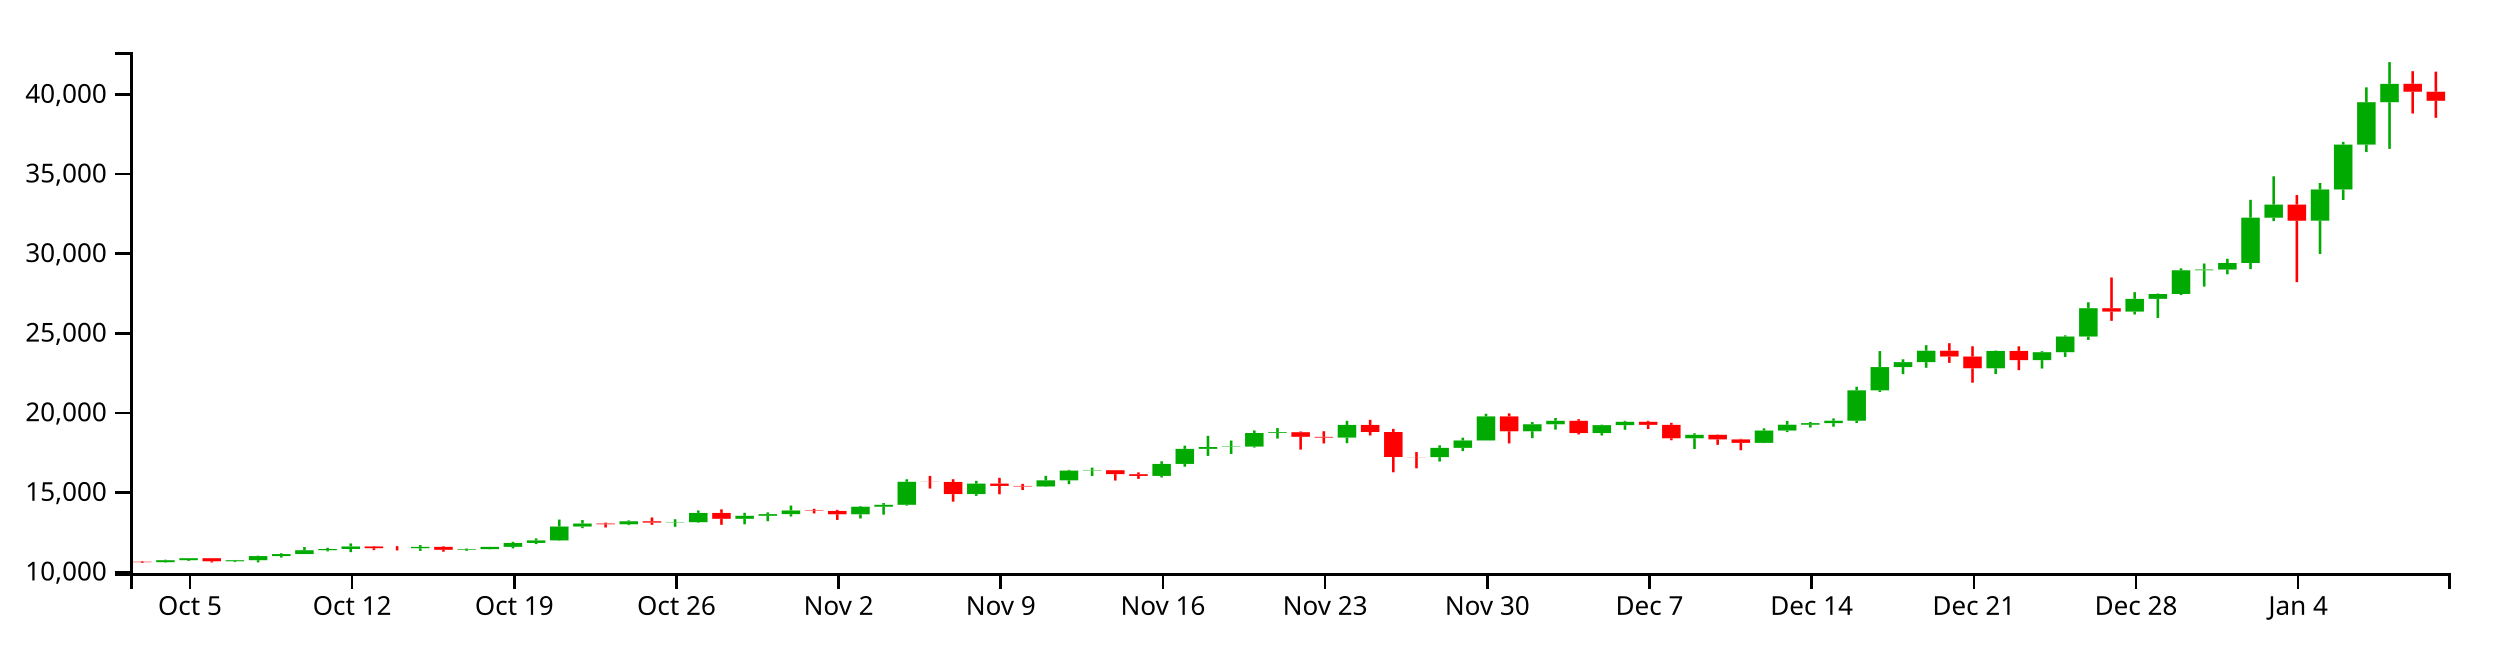
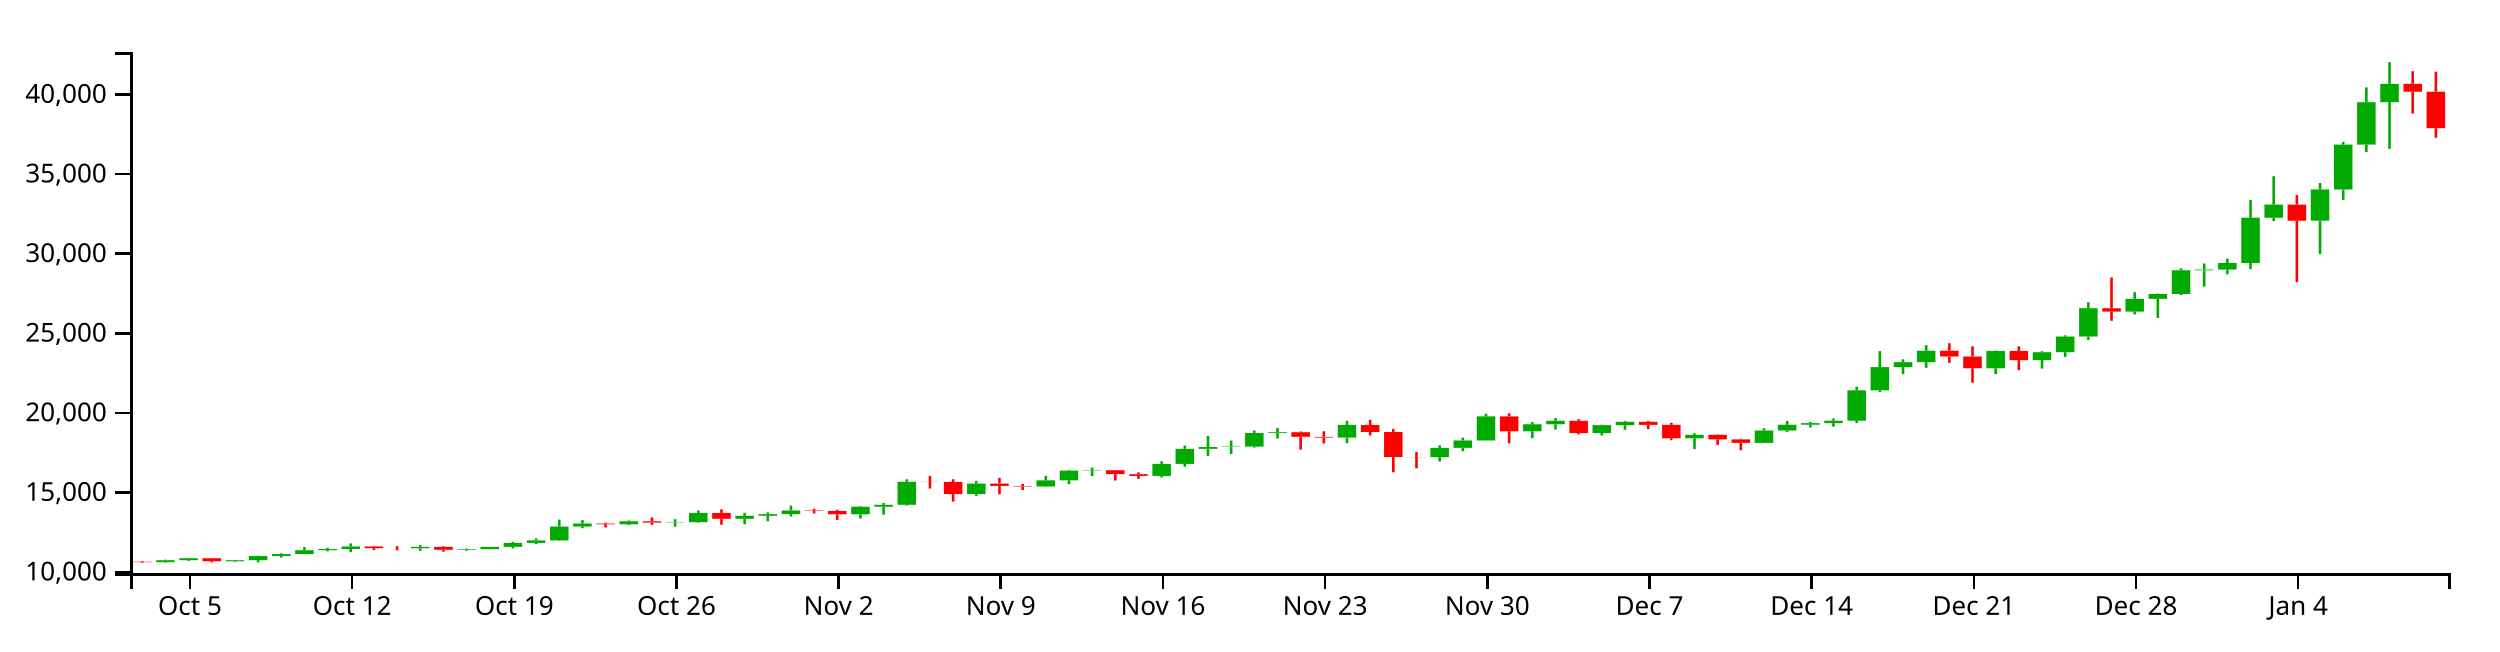
<svg xmlns="http://www.w3.org/2000/svg" version="1.1" width="960" height="250">
  <g transform="translate(50,20)">
    <style>.axis path,.axis line{fill:none;stroke:#000;shape-rendering:crispEdges;}path.candle{stroke:#000000;}path.candle.body{stroke-width:0;}path.candle.up{fill:#00AA00;stroke:#00AA00;}path.candle.down{fill:#FF0000;stroke:#FF0000;}</style>
    <g class="candlestick">
      <g class="data">
        <path class="candle body up" d="M 9.964 195.875 l 7.117 0 L 17.081 195.113 l -7.117 0 L 9.964 195.875 M 18.86 195.113 l 7.117 0 L 25.978 194.346 l -7.117 0 L 18.86 195.113 M 36.653 195.523 l 7.117 0 L 43.77 195.115 l -7.117 0 L 36.653 195.523 M 45.55 195.115 l 7.117 0 L 52.667 193.53 l -7.117 0 L 45.55 195.115 M 54.446 193.531 l 7.117 0 L 61.563 192.766 l -7.117 0 L 54.446 193.531 M 63.343 192.766 l 7.117 0 L 70.46 191.282 l -7.117 0 L 63.343 192.766 M 72.239 191.282 l 7.117 0 L 79.356 190.819 l -7.117 0 L 72.239 191.282 M 81.136 190.819 l 7.117 0 L 88.253 189.845 l -7.117 0 L 81.136 190.819 M 107.825 190.52 l 7.117 0 L 114.942 189.987 l -7.117 0 L 107.825 190.52 M 125.618 191.123 l 7.117 0 L 132.735 190.873 l -7.117 0 L 125.618 191.123 M 134.514 190.872 l 7.117 0 L 141.631 189.999 l -7.117 0 L 134.514 190.872 M 143.411 189.999 l 7.117 0 L 150.528 188.481 l -7.117 0 L 143.411 189.999 M 152.307 188.481 l 7.117 0 L 159.424 187.511 l -7.117 0 L 152.307 188.481 M 161.204 187.511 l 7.117 0 L 168.321 182.186 l -7.117 0 L 161.204 187.511 M 170.1 182.188 l 7.117 0 L 177.217 181.04 l -7.117 0 L 170.1 182.188 M 187.893 181.318 l 7.117 0 L 195.01 180.164 l -7.117 0 L 187.893 181.318 M 205.686 180.666 l 7.117 0 L 212.803 180.528 l -7.117 0 L 205.686 180.666 M 214.582 180.528 l 7.117 0 L 221.699 176.958 l -7.117 0 L 214.582 180.528 M 232.375 179.218 l 7.117 0 L 239.492 178.061 l -7.117 0 L 232.375 179.218 M 241.271 178.061 l 7.117 0 L 248.389 177.423 l -7.117 0 L 241.271 178.061 M 250.168 177.423 l 7.117 0 L 257.285 176.011 l -7.117 0 L 250.168 177.423 M 276.857 177.487 l 7.117 0 L 283.974 174.589 l -7.117 0 L 276.857 177.487 M 285.754 174.589 l 7.117 0 L 292.871 173.853 l -7.117 0 L 285.754 174.589 M 294.65 173.853 l 7.117 0 L 301.767 165.012 l -7.117 0 L 294.65 173.853 M 321.339 169.73 l 7.117 0 L 328.457 165.714 l -7.117 0 L 321.339 169.73 M 348.029 166.802 l 7.117 0 L 355.146 164.436 l -7.117 0 L 348.029 166.802 M 356.925 164.436 l 7.117 0 L 364.042 160.721 l -7.117 0 L 356.925 164.436 M 365.822 160.721 l 7.117 0 L 372.939 160.544 l -7.117 0 L 365.822 160.721 M 392.511 162.768 l 7.117 0 L 399.628 158.142 l -7.117 0 L 392.511 162.768 M 401.407 158.145 l 7.117 0 L 408.525 152.36 l -7.117 0 L 401.407 158.145 M 410.304 152.36 l 7.117 0 L 417.421 151.646 l -7.117 0 L 410.304 152.36 M 419.2 151.636 l 7.117 0 L 426.317 151.483 l -7.117 0 L 419.2 151.636 M 428.097 151.483 l 7.117 0 L 435.214 146.268 l -7.117 0 L 428.097 151.483 M 436.993 146.268 l 7.117 0 L 444.11 145.974 l -7.117 0 L 436.993 146.268 M 463.683 148.027 l 7.117 0 L 470.8 143.185 l -7.117 0 L 463.683 148.027 M 499.268 155.538 l 7.117 0 L 506.385 151.99 l -7.117 0 L 499.268 155.538 M 508.165 151.99 l 7.117 0 L 515.282 149.146 l -7.117 0 L 508.165 151.99 M 517.061 149.146 l 7.117 0 L 524.178 139.908 l -7.117 0 L 517.061 149.146 M 534.854 145.6 l 7.117 0 L 541.971 142.915 l -7.117 0 L 534.854 145.6 M 543.75 142.915 l 7.117 0 L 550.868 141.583 l -7.117 0 L 543.75 142.915 M 561.543 146.3 l 7.117 0 L 568.661 143.26 l -7.117 0 L 561.543 146.3 M 570.44 143.26 l 7.117 0 L 577.557 141.966 l -7.117 0 L 570.44 143.26 M 597.129 148.295 l 7.117 0 L 604.246 146.968 l -7.117 0 L 597.129 148.295 M 623.818 150.054 l 7.117 0 L 630.936 145.333 l -7.117 0 L 623.818 150.054 M 632.715 145.333 l 7.117 0 L 639.832 143.093 l -7.117 0 L 632.715 145.333 M 641.611 143.093 l 7.117 0 L 648.729 142.493 l -7.117 0 L 641.611 143.093 M 650.508 142.49 l 7.117 0 L 657.625 141.556 l -7.117 0 L 650.508 142.49 M 659.404 141.556 l 7.117 0 L 666.521 129.884 l -7.117 0 L 659.404 141.556 M 668.301 129.884 l 7.117 0 L 675.418 120.947 l -7.117 0 L 668.301 129.884 M 677.197 120.947 l 7.117 0 L 684.314 119.05 l -7.117 0 L 677.197 120.947 M 686.094 119.05 l 7.117 0 L 693.211 114.684 l -7.117 0 L 686.094 119.05 M 712.783 121.42 l 7.117 0 L 719.9 114.75 l -7.117 0 L 712.783 121.42 M 730.576 118.286 l 7.117 0 L 737.693 115.249 l -7.117 0 L 730.576 118.286 M 739.472 115.25 l 7.117 0 L 746.589 109.237 l -7.117 0 L 739.472 115.25 M 748.369 109.237 l 7.117 0 L 755.486 98.348 l -7.117 0 L 748.369 109.237 M 766.162 99.643 l 7.117 0 L 773.279 94.765 l -7.117 0 L 766.162 99.643 M 775.058 94.765 l 7.117 0 L 782.175 92.897 l -7.117 0 L 775.058 94.765 M 783.954 92.897 l 7.117 0 L 791.072 83.784 l -7.117 0 L 783.954 92.897 M 792.851 83.784 l 7.117 0 L 799.968 83.49 l -7.117 0 L 792.851 83.784 M 801.747 83.49 l 7.117 0 L 808.864 80.995 l -7.117 0 L 801.747 83.49 M 810.644 80.995 l 7.117 0 L 817.761 63.59 l -7.117 0 L 810.644 80.995 M 819.54 63.602 l 7.117 0 L 826.657 58.566 l -7.117 0 L 819.54 63.602 M 837.333 64.743 l 7.117 0 L 844.45 52.761 l -7.117 0 L 837.333 64.743 M 846.23 52.761 l 7.117 0 L 853.347 35.521 l -7.117 0 L 846.23 52.761 M 855.126 35.521 l 7.117 0 L 862.243 19.24 l -7.117 0 L 855.126 35.521 M 864.022 19.238 l 7.117 0 L 871.14 12.205 l -7.117 0 L 864.022 19.238" />
-         <path class="candle body down" d="M 1.068 195.702 l 7.117 0 L 8.185 195.875 l -7.117 0 L 1.068 195.702 M 27.757 194.346 l 7.117 0 L 34.874 195.523 l -7.117 0 L 27.757 194.346 M 90.032 189.846 l 7.117 0 L 97.149 190.504 l -7.117 0 L 90.032 189.846 M 98.928 190.504 l 7.117 0 L 106.046 190.52 l -7.117 0 L 98.928 190.504 M 116.721 189.987 l 7.117 0 L 123.838 191.123 l -7.117 0 L 116.721 189.987 M 178.996 181.038 l 7.117 0 L 186.114 181.317 l -7.117 0 L 178.996 181.038 M 196.789 180.164 l 7.117 0 L 203.906 180.671 l -7.117 0 L 196.789 180.164 M 223.479 176.958 l 7.117 0 L 230.596 179.218 l -7.117 0 L 223.479 176.958 M 259.064 176.011 l 7.117 0 L 266.182 176.191 l -7.117 0 L 259.064 176.011 M 267.961 176.191 l 7.117 0 L 275.078 177.488 l -7.117 0 L 267.961 176.191 M 303.547 165.012 l 7.117 0 L 310.664 165.073 l -7.117 0 L 303.547 165.012 M 312.443 165.073 l 7.117 0 L 319.56 169.73 l -7.117 0 L 312.443 165.073 M 330.236 165.714 l 7.117 0 L 337.353 166.611 l -7.117 0 L 330.236 165.714 M 339.132 166.611 l 7.117 0 L 346.25 166.802 l -7.117 0 L 339.132 166.611 M 374.718 160.548 l 7.117 0 L 381.835 162.074 l -7.117 0 L 374.718 160.548 M 383.615 162.08 l 7.117 0 L 390.732 162.768 l -7.117 0 L 383.615 162.08 M 445.89 145.974 l 7.117 0 L 453.007 147.743 l -7.117 0 L 445.89 145.974 M 454.786 147.747 l 7.117 0 L 461.903 148.027 l -7.117 0 L 454.786 147.747 M 472.579 143.185 l 7.117 0 L 479.696 145.88 l -7.117 0 L 472.579 143.185 M 481.475 145.882 l 7.117 0 L 488.593 155.477 l -7.117 0 L 481.475 145.882 M 490.372 155.477 l 7.117 0 L 497.489 155.538 l -7.117 0 L 490.372 155.477 M 525.958 139.908 l 7.117 0 L 533.075 145.6 l -7.117 0 L 525.958 139.908 M 552.647 141.581 l 7.117 0 L 559.764 146.3 l -7.117 0 L 552.647 141.581 M 579.336 141.97 l 7.117 0 L 586.453 143.143 l -7.117 0 L 579.336 141.97 M 588.233 143.143 l 7.117 0 L 595.35 148.295 l -7.117 0 L 588.233 143.143 M 606.026 146.968 l 7.117 0 L 613.143 148.72 l -7.117 0 L 606.026 146.968 M 614.922 148.719 l 7.117 0 L 622.039 150.054 l -7.117 0 L 614.922 148.719 M 694.99 114.684 l 7.117 0 L 702.107 116.922 l -7.117 0 L 694.99 114.684 M 703.886 116.922 l 7.117 0 L 711.004 121.421 l -7.117 0 L 703.886 116.922 M 721.679 114.75 l 7.117 0 L 728.796 118.284 l -7.117 0 L 721.679 114.75 M 757.265 98.348 l 7.117 0 L 764.382 99.643 l -7.117 0 L 757.265 98.348 M 828.437 58.566 l 7.117 0 L 835.554 64.75 l -7.117 0 L 828.437 58.566 M 872.919 12.18 l 7.117 0 L 880.036 15.229 l -7.117 0 L 872.919 12.18 M 881.815 15.229 l 7.117 0 L 888.932 18.701 l -7.117 0 L 881.815 15.229" />
+         <path class="candle body down" d="M 1.068 195.702 l 7.117 0 L 8.185 195.875 l -7.117 0 L 1.068 195.702 M 27.757 194.346 l 7.117 0 L 34.874 195.523 l -7.117 0 L 27.757 194.346 M 90.032 189.846 l 7.117 0 L 97.149 190.504 l -7.117 0 L 90.032 189.846 M 98.928 190.504 l 7.117 0 L 106.046 190.52 l -7.117 0 L 98.928 190.504 M 116.721 189.987 l 7.117 0 L 123.838 191.123 l -7.117 0 L 116.721 189.987 M 178.996 181.038 l 7.117 0 L 186.114 181.317 l -7.117 0 L 178.996 181.038 M 196.789 180.164 l 7.117 0 L 203.906 180.671 l -7.117 0 L 196.789 180.164 M 223.479 176.958 l 7.117 0 L 230.596 179.218 l -7.117 0 L 223.479 176.958 M 259.064 176.011 l 7.117 0 L 266.182 176.191 l -7.117 0 L 259.064 176.011 M 267.961 176.191 l 7.117 0 L 275.078 177.488 l -7.117 0 L 267.961 176.191 M 303.547 165.012 l 7.117 0 L 310.664 165.073 l -7.117 0 L 303.547 165.012 M 312.443 165.073 l 7.117 0 L 319.56 169.73 l -7.117 0 L 312.443 165.073 M 330.236 165.714 l 7.117 0 L 337.353 166.611 l -7.117 0 L 330.236 165.714 M 339.132 166.611 l 7.117 0 L 346.25 166.802 l -7.117 0 L 339.132 166.611 M 374.718 160.548 l 7.117 0 L 381.835 162.074 l -7.117 0 L 374.718 160.548 M 383.615 162.08 l 7.117 0 L 390.732 162.768 l -7.117 0 L 383.615 162.08 M 445.89 145.974 l 7.117 0 L 453.007 147.743 l -7.117 0 L 445.89 145.974 M 454.786 147.747 l 7.117 0 L 461.903 148.027 l -7.117 0 L 454.786 147.747 M 472.579 143.185 l 7.117 0 L 479.696 145.88 l -7.117 0 L 472.579 143.185 M 481.475 145.882 l 7.117 0 L 488.593 155.477 l -7.117 0 L 481.475 145.882 M 490.372 155.477 l 7.117 0 L 497.489 155.538 l -7.117 0 L 490.372 155.477 M 525.958 139.908 l 7.117 0 L 533.075 145.6 l -7.117 0 L 525.958 139.908 M 552.647 141.581 l 7.117 0 L 559.764 146.3 l -7.117 0 L 552.647 141.581 M 579.336 141.97 l 7.117 0 L 586.453 143.143 l -7.117 0 L 579.336 141.97 M 588.233 143.143 l 7.117 0 L 595.35 148.295 l -7.117 0 L 588.233 143.143 M 606.026 146.968 l 7.117 0 L 613.143 148.72 l -7.117 0 L 606.026 146.968 M 614.922 148.719 l 7.117 0 L 622.039 150.054 l -7.117 0 L 614.922 148.719 M 694.99 114.684 l 7.117 0 L 702.107 116.922 l -7.117 0 L 694.99 114.684 M 703.886 116.922 l 7.117 0 L 711.004 121.421 l -7.117 0 L 703.886 116.922 M 721.679 114.75 l 7.117 0 L 728.796 118.284 l -7.117 0 L 721.679 114.75 M 757.265 98.348 l 7.117 0 L 764.382 99.643 l -7.117 0 L 757.265 98.348 M 828.437 58.566 l 7.117 0 L 835.554 64.75 l -7.117 0 L 828.437 58.566 M 872.919 12.18 l 7.117 0 L 880.036 15.229 l -7.117 0 L 872.919 12.18 M 881.815 15.229 l 7.117 0 L 888.932 29.233 l -7.117 0 L 881.815 15.229" />
        <path class="candle body equal" />
        <path class="candle wick up" d="M 13.523 194.929 L 13.523 195.113 M 13.523 195.875 L 13.523 196.023 M 22.419 194.31 L 22.419 194.346 M 22.419 195.113 L 22.419 195.425 M 40.212 195.02 L 40.212 195.115 M 40.212 195.523 L 40.212 195.85 M 49.108 193.381 L 49.108 193.53 M 49.108 195.115 L 49.108 195.946 M 58.005 192.435 L 58.005 192.766 M 58.005 193.531 L 58.005 194.121 M 66.901 190.073 L 66.901 191.282 M 66.901 192.766 L 66.901 192.766 M 75.798 190.354 L 75.798 190.819 M 75.798 191.282 L 75.798 191.724 M 84.694 188.673 L 84.694 189.845 M 84.694 190.819 L 84.694 192.024 M 111.383 189.301 L 111.383 189.987 M 111.383 190.52 L 111.383 191.542 M 129.176 190.615 L 129.176 190.873 M 129.176 191.123 L 129.176 191.516 M 138.073 189.988 L 138.073 189.999 M 138.073 190.872 L 138.073 190.958 M 146.969 188.037 L 146.969 188.481 M 146.969 189.999 L 146.969 190.581 M 155.866 186.727 L 155.866 187.511 M 155.866 188.481 L 155.866 188.932 M 164.762 179.516 L 164.762 182.186 M 164.762 187.511 L 164.762 187.652 M 173.659 179.716 L 173.659 181.04 M 173.659 182.188 L 173.659 182.815 M 191.451 179.828 L 191.451 180.164 M 191.451 181.318 L 191.451 181.642 M 209.244 179.387 L 209.244 180.528 M 209.244 180.666 L 209.244 182.284 M 218.141 176.021 L 218.141 176.958 M 218.141 180.528 L 218.141 180.726 M 235.934 176.916 L 235.934 178.061 M 235.934 179.218 L 235.934 181.332 M 244.83 176.751 L 244.83 177.423 M 244.83 178.061 L 244.83 180.144 M 253.727 174.122 L 253.727 176.011 M 253.727 177.423 L 253.727 178.331 M 280.416 174.329 L 280.416 174.589 M 280.416 177.487 L 280.416 179.105 M 289.312 173.15 L 289.312 173.853 M 289.312 174.589 L 289.312 177.637 M 298.209 164.034 L 298.209 165.012 M 298.209 173.853 L 298.209 174.161 M 324.898 164.645 L 324.898 165.714 M 324.898 169.73 L 324.898 170.43 M 351.587 162.719 L 351.587 164.436 M 351.587 166.802 L 351.587 166.952 M 360.484 160.422 L 360.484 160.721 M 360.484 164.436 L 360.484 165.925 M 369.38 159.57 L 369.38 160.544 M 369.38 160.721 L 369.38 162.796 M 396.07 157.125 L 396.07 158.142 M 396.07 162.768 L 396.07 163.337 M 404.966 151.14 L 404.966 152.36 M 404.966 158.145 L 404.966 159.216 M 413.862 147.361 L 413.862 151.646 M 413.862 152.36 L 413.862 155.08 M 422.759 149.178 L 422.759 151.483 M 422.759 151.636 L 422.759 154.339 M 431.655 145.293 L 431.655 146.268 M 431.655 151.483 L 431.655 151.866 M 440.552 144.371 L 440.552 145.974 M 440.552 146.268 L 440.552 148.39 M 467.241 141.601 L 467.241 143.185 M 467.241 148.027 L 467.241 150.167 M 502.827 151.008 L 502.827 151.99 M 502.827 155.538 L 502.827 157.213 M 511.723 148.076 L 511.723 149.146 M 511.723 151.99 L 511.723 153.23 M 520.62 138.886 L 520.62 139.908 M 520.62 149.146 L 520.62 149.146 M 538.413 142.072 L 538.413 142.915 M 538.413 145.6 L 538.413 148.259 M 547.309 140.507 L 547.309 141.583 M 547.309 142.915 L 547.309 144.975 M 565.102 143.081 L 565.102 143.26 M 565.102 146.3 L 565.102 147.22 M 573.998 141.595 L 573.998 141.966 M 573.998 143.26 L 573.998 145.037 M 600.688 146.367 L 600.688 146.968 M 600.688 148.295 L 600.688 152.417 M 627.377 144.477 L 627.377 145.333 M 627.377 150.054 L 627.377 150.15 M 636.273 141.65 L 636.273 143.093 M 636.273 145.333 L 636.273 145.929 M 645.17 142.029 L 645.17 142.493 M 645.17 143.093 L 645.17 144.163 M 654.066 140.678 L 654.066 141.556 M 654.066 142.49 L 654.066 143.857 M 662.963 128.511 L 662.963 129.884 M 662.963 141.556 L 662.963 142.46 M 671.859 114.816 L 671.859 120.947 M 671.859 129.884 L 671.859 130.529 M 680.756 117.963 L 680.756 119.05 M 680.756 120.947 L 680.756 123.681 M 689.652 112.545 L 689.652 114.684 M 689.652 119.05 L 689.652 121.235 M 716.341 114.589 L 716.341 114.75 M 716.341 121.42 L 716.341 123.66 M 734.134 114.85 L 734.134 115.249 M 734.134 118.286 L 734.134 121.52 M 743.031 108.764 L 743.031 109.237 M 743.031 115.25 L 743.031 117.056 M 751.927 96.064 L 751.927 98.348 M 751.927 109.237 L 751.927 110.536 M 769.72 92.194 L 769.72 94.765 M 769.72 99.643 L 769.72 100.747 M 778.617 92.744 L 778.617 92.897 M 778.617 94.765 L 778.617 102.099 M 787.513 83.047 L 787.513 83.784 M 787.513 92.897 L 787.513 93.294 M 796.409 81.189 L 796.409 83.49 M 796.409 83.784 L 796.409 90.054 M 805.306 79.354 L 805.306 80.995 M 805.306 83.49 L 805.306 85.318 M 814.202 56.732 L 814.202 63.59 M 814.202 80.995 L 814.202 83.35 M 823.099 47.695 L 823.099 58.566 M 823.099 63.602 L 823.099 64.907 M 840.892 50.252 L 840.892 52.761 M 840.892 64.743 L 840.892 77.52 M 849.788 34.482 L 849.788 35.521 M 849.788 52.761 L 849.788 56.806 M 858.685 13.537 L 858.685 19.24 M 858.685 35.521 L 858.685 38.39 M 867.581 3.846 L 867.581 12.205 M 867.581 19.238 L 867.581 37.168" style="stroke-width: 1px;" />
-         <path class="candle wick down" d="M 4.626 195.499 L 4.626 195.702 M 4.626 195.875 L 4.626 196.154 M 31.315 194.298 L 31.315 194.346 M 31.315 195.523 L 31.315 195.979 M 93.591 189.67 L 93.591 189.846 M 93.591 190.504 L 93.591 191.241 M 102.487 189.725 L 102.487 190.504 M 102.487 190.52 L 102.487 191.363 M 120.28 189.767 L 120.28 189.987 M 120.28 191.123 L 120.28 191.852 M 182.555 180.678 L 182.555 181.038 M 182.555 181.317 L 182.555 182.559 M 200.348 178.707 L 200.348 180.164 M 200.348 180.671 L 200.348 181.532 M 227.037 175.592 L 227.037 176.958 M 227.037 179.218 L 227.037 181.532 M 262.623 175.375 L 262.623 176.011 M 262.623 176.191 L 262.623 177.16 M 271.519 175.773 L 271.519 176.191 M 271.519 177.488 L 271.519 179.655 M 307.105 162.75 L 307.105 165.012 M 307.105 165.073 L 307.105 167.604 M 316.002 164.012 L 316.002 165.073 M 316.002 169.73 L 316.002 172.629 M 333.794 163.483 L 333.794 165.714 M 333.794 166.611 L 333.794 169.808 M 342.691 165.807 L 342.691 166.611 M 342.691 166.802 L 342.691 168.176 M 378.277 160.506 L 378.277 160.548 M 378.277 162.074 L 378.277 164.523 M 387.173 161.405 L 387.173 162.08 M 387.173 162.768 L 387.173 163.882 M 449.448 145.692 L 449.448 145.974 M 449.448 147.743 L 449.448 152.656 M 458.345 145.594 L 458.345 147.747 M 458.345 148.027 L 458.345 150.277 M 476.138 141.203 L 476.138 143.185 M 476.138 145.88 L 476.138 147.218 M 485.034 144.683 L 485.034 145.882 M 485.034 155.477 L 485.034 161.356 M 493.93 153.593 L 493.93 155.477 M 493.93 155.538 L 493.93 159.827 M 529.516 138.734 L 529.516 139.908 M 529.516 145.6 L 529.516 150.27 M 556.206 140.941 L 556.206 141.581 M 556.206 146.3 L 556.206 146.821 M 582.895 141.59 L 582.895 141.97 M 582.895 143.143 L 582.895 144.757 M 591.791 142.36 L 591.791 143.143 M 591.791 148.295 L 591.791 149.054 M 609.584 146.87 L 609.584 146.968 M 609.584 148.72 L 609.584 150.82 M 618.481 148.487 L 618.481 148.719 M 618.481 150.054 L 618.481 152.892 M 698.549 111.789 L 698.549 114.684 M 698.549 116.922 L 698.549 119.34 M 707.445 112.965 L 707.445 116.922 M 707.445 121.421 L 707.445 126.952 M 725.238 112.981 L 725.238 114.75 M 725.238 118.284 L 725.238 122.153 M 760.824 86.557 L 760.824 98.348 M 760.824 99.643 L 760.824 103.199 M 831.995 54.898 L 831.995 58.566 M 831.995 64.75 L 831.995 88.342 M 876.477 7.331 L 876.477 12.18 M 876.477 15.229 L 876.477 23.594 M 885.374 7.515 L 885.374 15.229 M 885.374 18.701 L 885.374 25.245" style="stroke-width: 1px;" />
+         <path class="candle wick down" d="M 4.626 195.499 L 4.626 195.702 M 4.626 195.875 L 4.626 196.154 M 31.315 194.298 L 31.315 194.346 M 31.315 195.523 L 31.315 195.979 M 93.591 189.67 L 93.591 189.846 M 93.591 190.504 L 93.591 191.241 M 102.487 189.725 L 102.487 190.504 M 102.487 190.52 L 102.487 191.363 M 120.28 189.767 L 120.28 189.987 M 120.28 191.123 L 120.28 191.852 M 182.555 180.678 L 182.555 181.038 M 182.555 181.317 L 182.555 182.559 M 200.348 178.707 L 200.348 180.164 M 200.348 180.671 L 200.348 181.532 M 227.037 175.592 L 227.037 176.958 M 227.037 179.218 L 227.037 181.532 M 262.623 175.375 L 262.623 176.011 M 262.623 176.191 L 262.623 177.16 M 271.519 175.773 L 271.519 176.191 M 271.519 177.488 L 271.519 179.655 M 307.105 162.75 L 307.105 165.012 M 307.105 165.073 L 307.105 167.604 M 316.002 164.012 L 316.002 165.073 M 316.002 169.73 L 316.002 172.629 M 333.794 163.483 L 333.794 165.714 M 333.794 166.611 L 333.794 169.808 M 342.691 165.807 L 342.691 166.611 M 342.691 166.802 L 342.691 168.176 M 378.277 160.506 L 378.277 160.548 M 378.277 162.074 L 378.277 164.523 M 387.173 161.405 L 387.173 162.08 M 387.173 162.768 L 387.173 163.882 M 449.448 145.692 L 449.448 145.974 M 449.448 147.743 L 449.448 152.656 M 458.345 145.594 L 458.345 147.747 M 458.345 148.027 L 458.345 150.277 M 476.138 141.203 L 476.138 143.185 M 476.138 145.88 L 476.138 147.218 M 485.034 144.683 L 485.034 145.882 M 485.034 155.477 L 485.034 161.356 M 493.93 153.593 L 493.93 155.477 M 493.93 155.538 L 493.93 159.827 M 529.516 138.734 L 529.516 139.908 M 529.516 145.6 L 529.516 150.27 M 556.206 140.941 L 556.206 141.581 M 556.206 146.3 L 556.206 146.821 M 582.895 141.59 L 582.895 141.97 M 582.895 143.143 L 582.895 144.757 M 591.791 142.36 L 591.791 143.143 M 591.791 148.295 L 591.791 149.054 M 609.584 146.87 L 609.584 146.968 M 609.584 148.72 L 609.584 150.82 M 618.481 148.487 L 618.481 148.719 M 618.481 150.054 L 618.481 152.892 M 698.549 111.789 L 698.549 114.684 M 698.549 116.922 L 698.549 119.34 M 707.445 112.965 L 707.445 116.922 M 707.445 121.421 L 707.445 126.952 M 725.238 112.981 L 725.238 114.75 M 725.238 118.284 L 725.238 122.153 M 760.824 86.557 L 760.824 98.348 M 760.824 99.643 L 760.824 103.199 M 831.995 54.898 L 831.995 58.566 M 831.995 64.75 L 831.995 88.342 M 876.477 7.331 L 876.477 12.18 M 876.477 15.229 L 876.477 23.594 M 885.374 7.515 L 885.374 15.229 M 885.374 29.233 L 885.374 32.888" style="stroke-width: 1px;" />
        <path class="candle wick equal" style="stroke-width: 1px;" />
      </g>
    </g>
    <g class="x axis" transform="translate(0,200)" fill="none" font-size="10" font-family="sans-serif" text-anchor="middle">
      <path class="domain" stroke="#000" d="M0.5,6V0.5H890.5V6" />
      <g class="tick" opacity="1" transform="translate(22.41903,0)">
        <line stroke="#000" y2="6" x1="0.5" x2="0.5" />
        <text fill="#000" y="9" x="0.5" dy="0.71em">Oct  5</text>
      </g>
      <g class="tick" opacity="1" transform="translate(84.69412,0)">
        <line stroke="#000" y2="6" x1="0.5" x2="0.5" />
        <text fill="#000" y="9" x="0.5" dy="0.71em">Oct 12</text>
      </g>
      <g class="tick" opacity="1" transform="translate(146.9692,0)">
        <line stroke="#000" y2="6" x1="0.5" x2="0.5" />
        <text fill="#000" y="9" x="0.5" dy="0.71em">Oct 19</text>
      </g>
      <g class="tick" opacity="1" transform="translate(209.2443,0)">
        <line stroke="#000" y2="6" x1="0.5" x2="0.5" />
        <text fill="#000" y="9" x="0.5" dy="0.71em">Oct 26</text>
      </g>
      <g class="tick" opacity="1" transform="translate(271.5194,0)">
        <line stroke="#000" y2="6" x1="0.5" x2="0.5" />
        <text fill="#000" y="9" x="0.5" dy="0.71em">Nov  2</text>
      </g>
      <g class="tick" opacity="1" transform="translate(333.7945,0)">
        <line stroke="#000" y2="6" x1="0.5" x2="0.5" />
        <text fill="#000" y="9" x="0.5" dy="0.71em">Nov  9</text>
      </g>
      <g class="tick" opacity="1" transform="translate(396.0696,0)">
        <line stroke="#000" y2="6" x1="0.5" x2="0.5" />
        <text fill="#000" y="9" x="0.5" dy="0.71em">Nov 16</text>
      </g>
      <g class="tick" opacity="1" transform="translate(458.3447,0)">
        <line stroke="#000" y2="6" x1="0.5" x2="0.5" />
        <text fill="#000" y="9" x="0.5" dy="0.71em">Nov 23</text>
      </g>
      <g class="tick" opacity="1" transform="translate(520.6198,0)">
        <line stroke="#000" y2="6" x1="0.5" x2="0.5" />
        <text fill="#000" y="9" x="0.5" dy="0.71em">Nov 30</text>
      </g>
      <g class="tick" opacity="1" transform="translate(582.8948,0)">
        <line stroke="#000" y2="6" x1="0.5" x2="0.5" />
        <text fill="#000" y="9" x="0.5" dy="0.71em">Dec  7</text>
      </g>
      <g class="tick" opacity="1" transform="translate(645.1699,0)">
        <line stroke="#000" y2="6" x1="0.5" x2="0.5" />
        <text fill="#000" y="9" x="0.5" dy="0.71em">Dec 14</text>
      </g>
      <g class="tick" opacity="1" transform="translate(707.445,0)">
        <line stroke="#000" y2="6" x1="0.5" x2="0.5" />
        <text fill="#000" y="9" x="0.5" dy="0.71em">Dec 21</text>
      </g>
      <g class="tick" opacity="1" transform="translate(769.7201,0)">
        <line stroke="#000" y2="6" x1="0.5" x2="0.5" />
        <text fill="#000" y="9" x="0.5" dy="0.71em">Dec 28</text>
      </g>
      <g class="tick" opacity="1" transform="translate(831.9952,0)">
        <line stroke="#000" y2="6" x1="0.5" x2="0.5" />
        <text fill="#000" y="9" x="0.5" dy="0.71em">Jan  4</text>
      </g>
    </g>
    <g class="y axis" fill="none" font-size="10" font-family="sans-serif" text-anchor="end">
      <path class="domain" stroke="#000" d="M-6,200.5H0.5V0.5H-6" />
      <g class="tick" opacity="1" transform="translate(0,199.1892)">
        <line stroke="#000" x2="-6" y1="0.5" y2="0.5" />
        <text fill="#000" x="-9" y="0.5" dy="0.32em">10,000</text>
      </g>
      <g class="tick" opacity="1" transform="translate(0,168.6191)">
        <line stroke="#000" x2="-6" y1="0.5" y2="0.5" />
        <text fill="#000" x="-9" y="0.5" dy="0.32em">15,000</text>
      </g>
      <g class="tick" opacity="1" transform="translate(0,138.049)">
        <line stroke="#000" x2="-6" y1="0.5" y2="0.5" />
        <text fill="#000" x="-9" y="0.5" dy="0.32em">20,000</text>
      </g>
      <g class="tick" opacity="1" transform="translate(0,107.4789)">
        <line stroke="#000" x2="-6" y1="0.5" y2="0.5" />
        <text fill="#000" x="-9" y="0.5" dy="0.32em">25,000</text>
      </g>
      <g class="tick" opacity="1" transform="translate(0,76.90874)">
        <line stroke="#000" x2="-6" y1="0.5" y2="0.5" />
        <text fill="#000" x="-9" y="0.5" dy="0.32em">30,000</text>
      </g>
      <g class="tick" opacity="1" transform="translate(0,46.33862)">
        <line stroke="#000" x2="-6" y1="0.5" y2="0.5" />
        <text fill="#000" x="-9" y="0.5" dy="0.32em">35,000</text>
      </g>
      <g class="tick" opacity="1" transform="translate(0,15.7685)">
        <line stroke="#000" x2="-6" y1="0.5" y2="0.5" />
        <text fill="#000" x="-9" y="0.5" dy="0.32em">40,000</text>
      </g>
      <text transform="rotate(-90)" y="6" dy=".71em" style="text-anchor: end;">Price ($)</text>
    </g>
  </g>
</svg>
